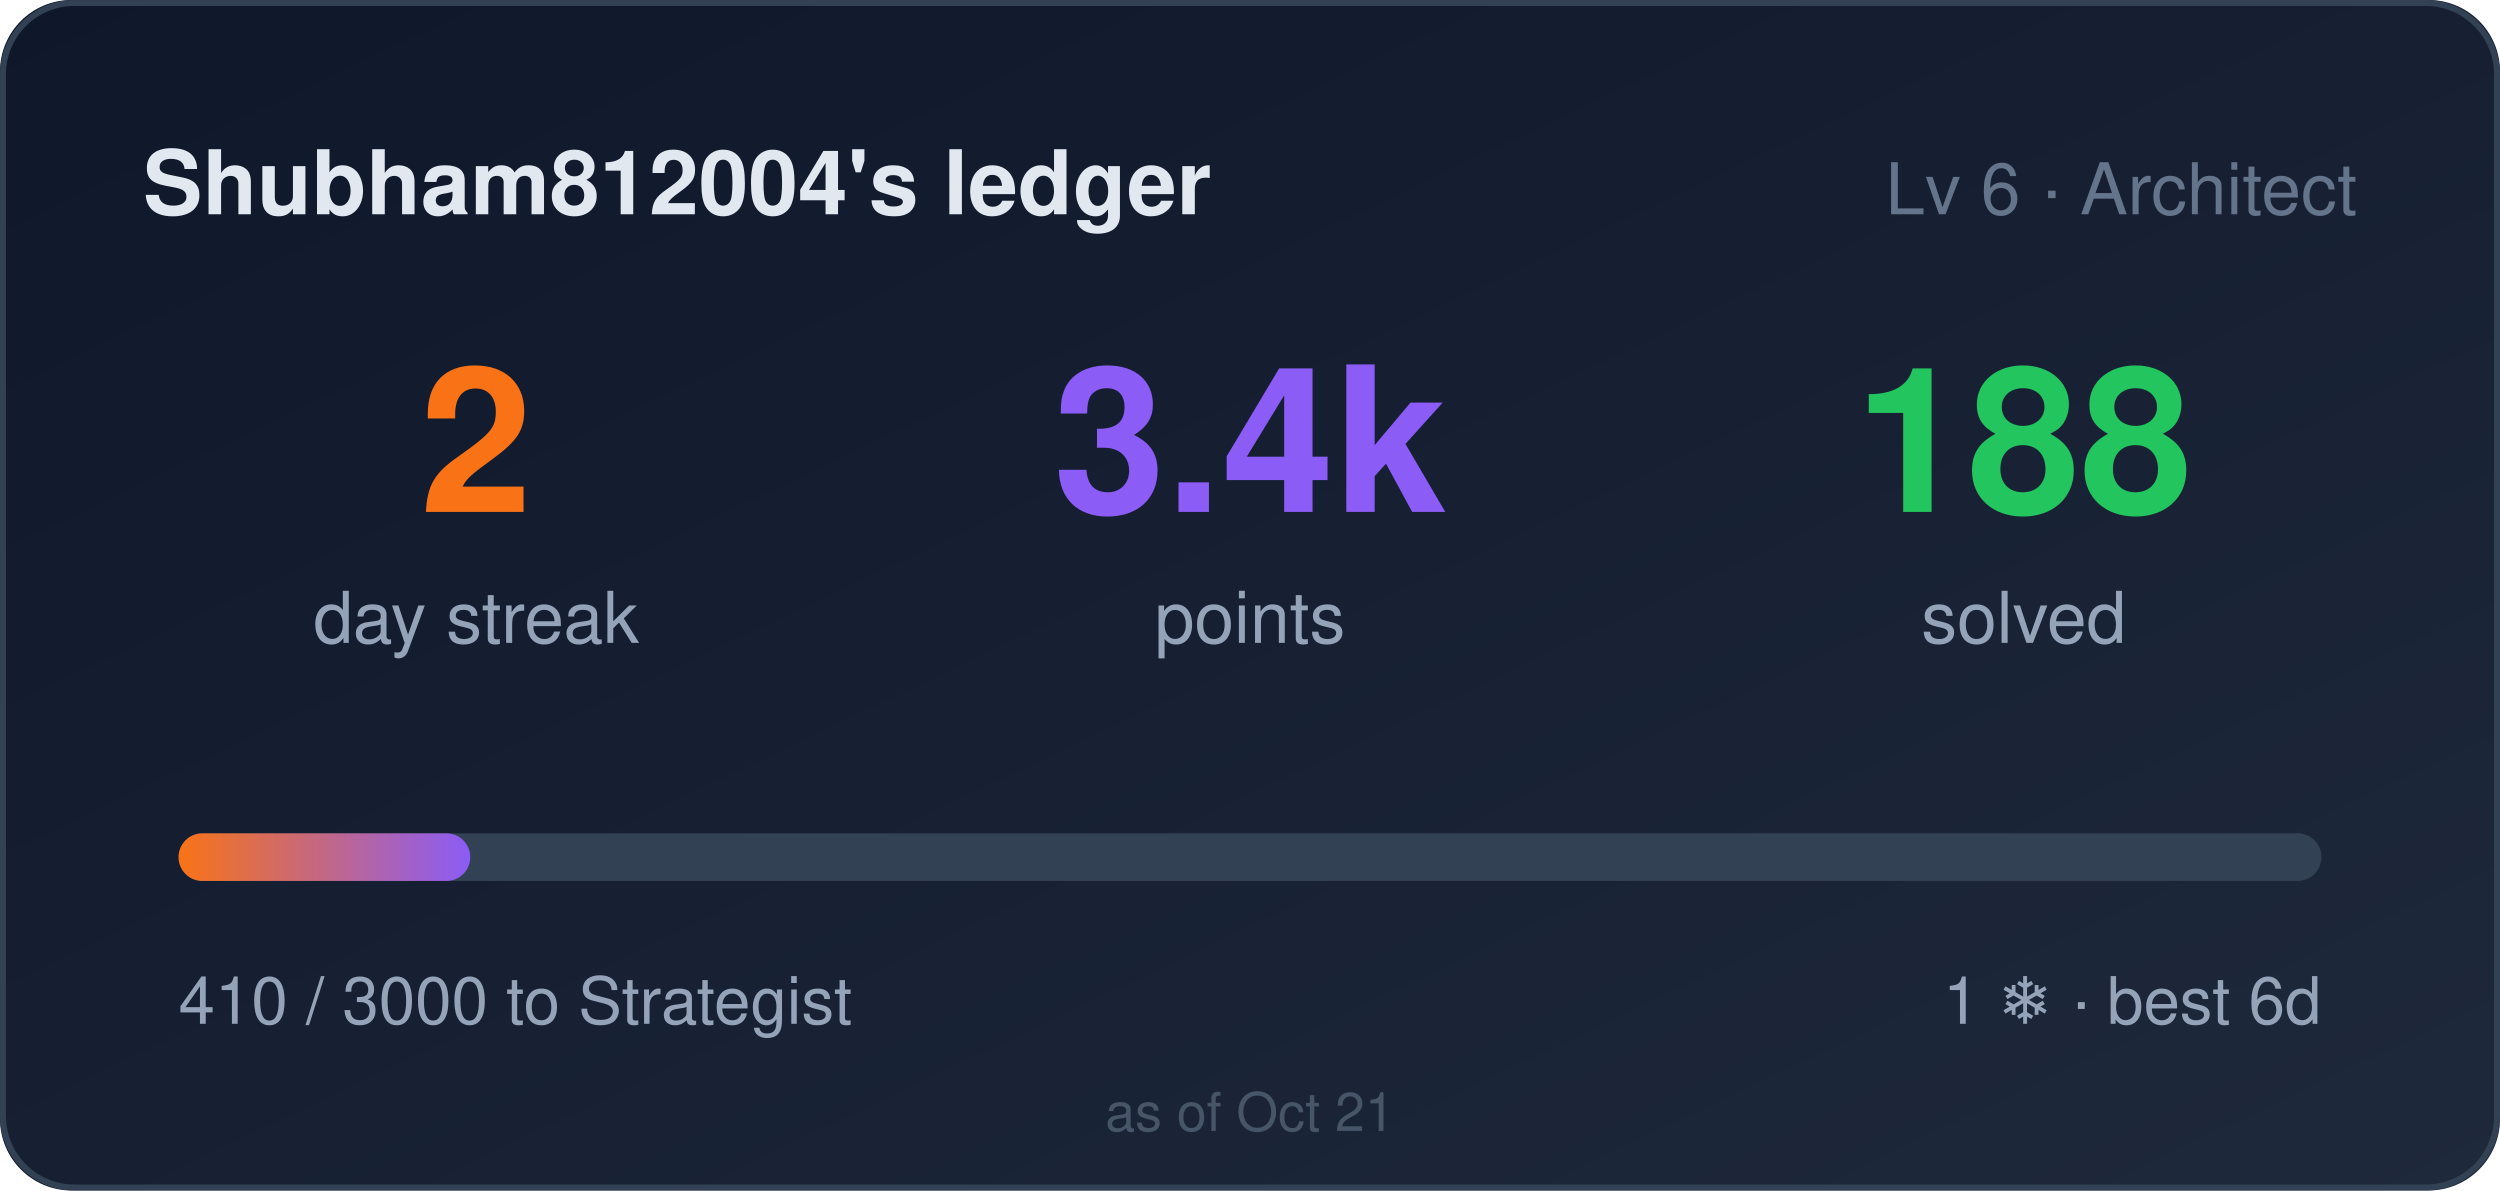
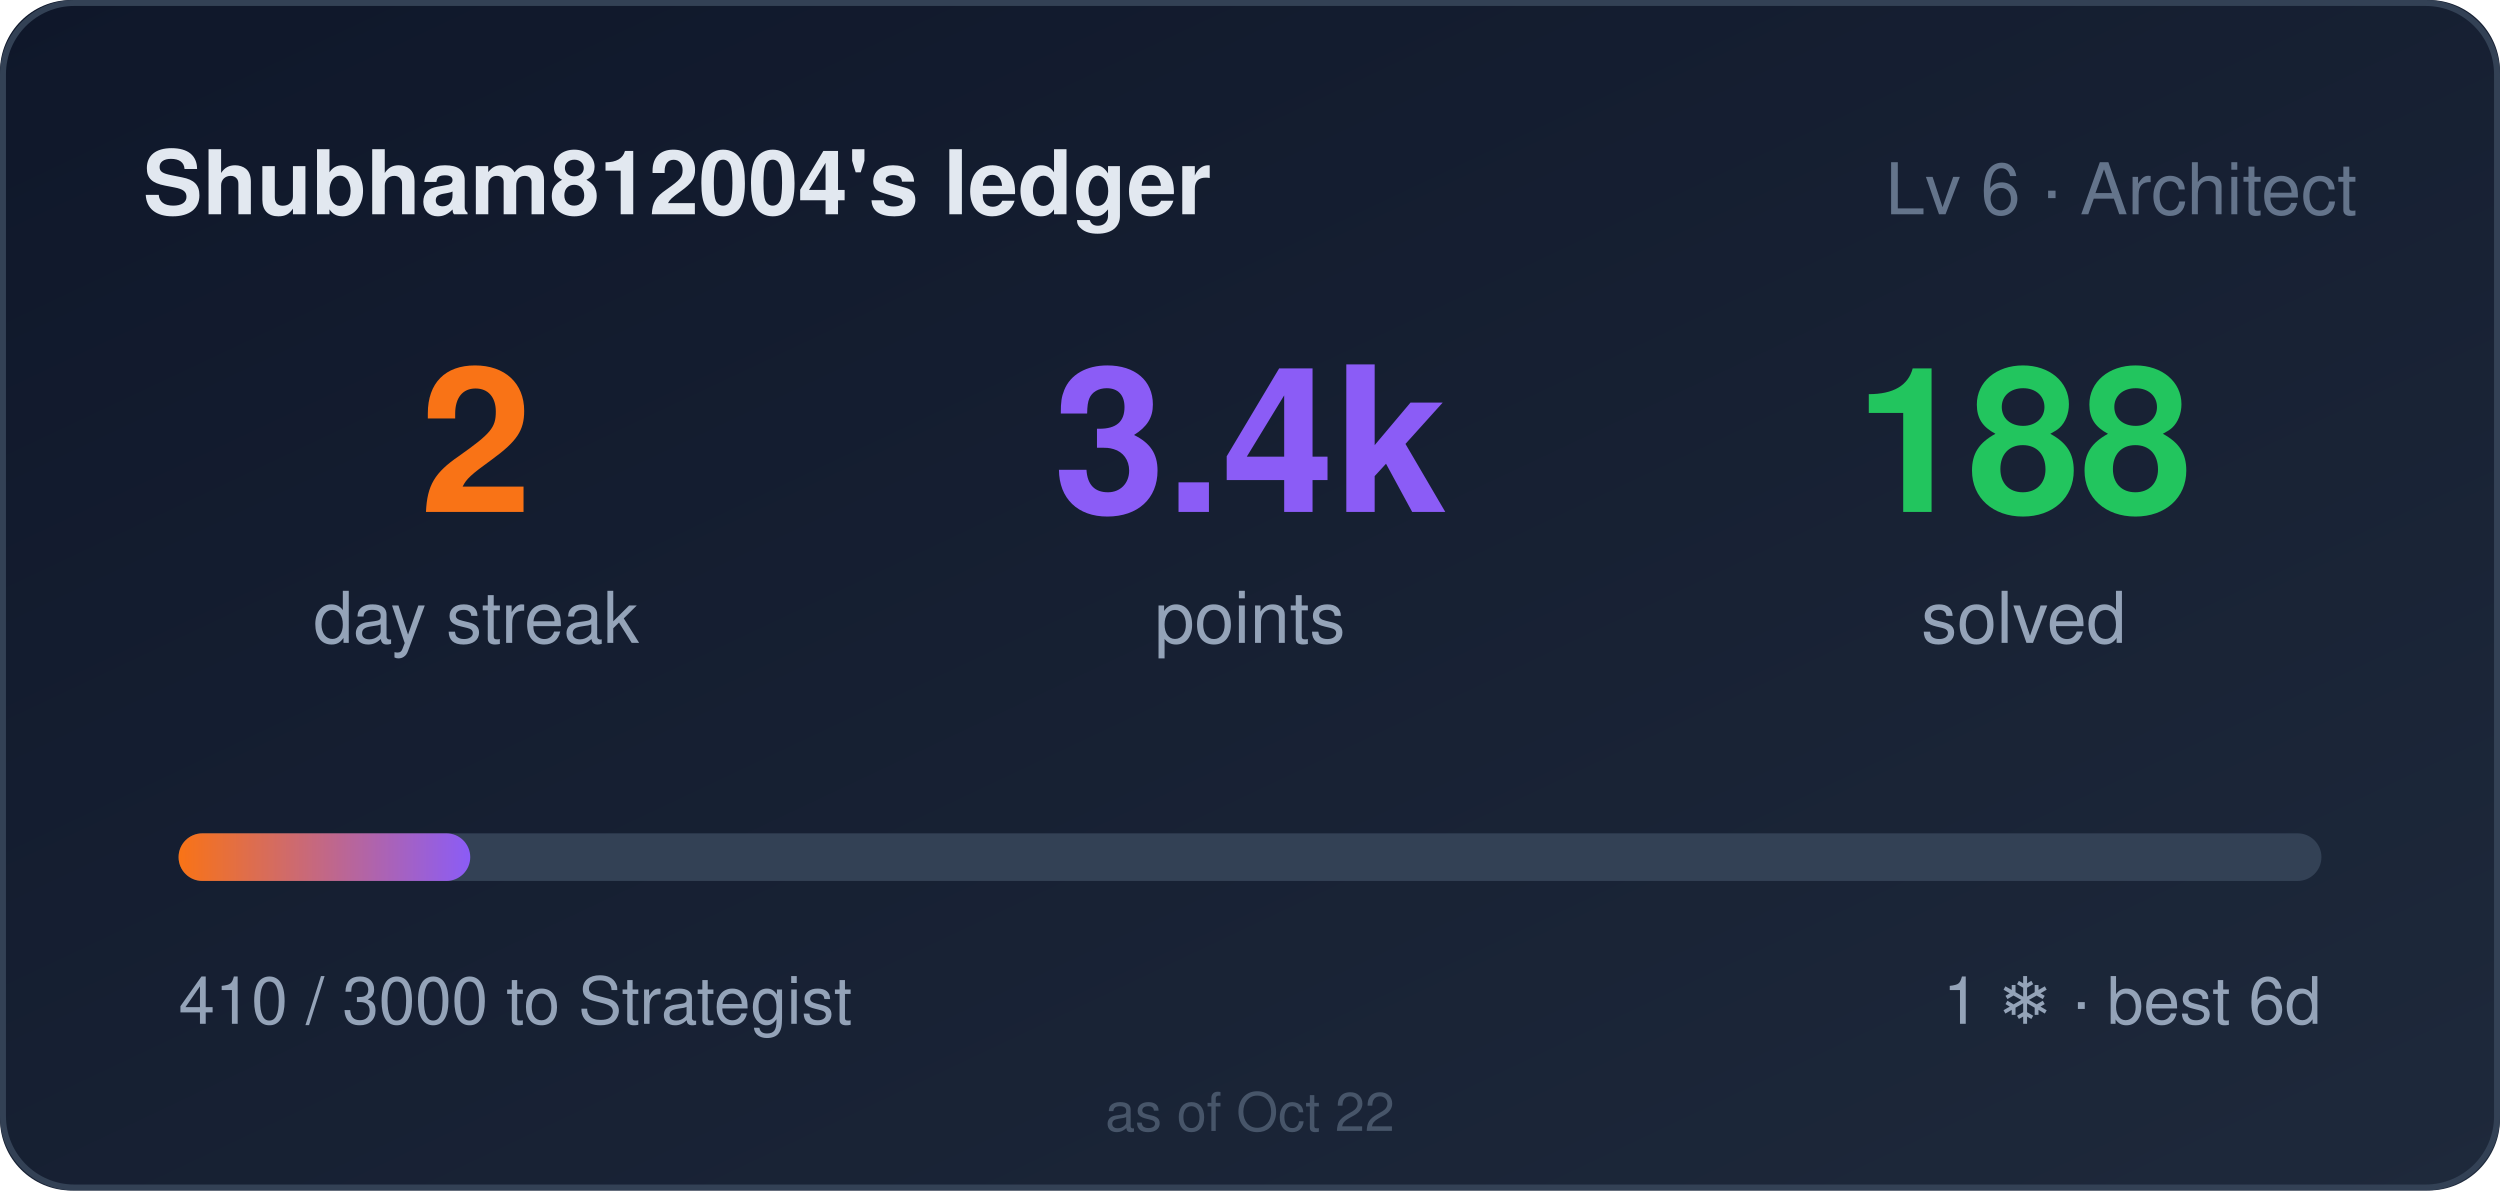
<svg xmlns="http://www.w3.org/2000/svg" width="420" height="200" role="img" aria-label="Shubham812004's ledger: 2 day streak, 3410 points">
  <style>
    .bar,.n{transform-box:fill-box}
    .bar{transform-origin:left center}
    @media (prefers-reduced-motion: no-preference){
      .bar{animation:cl-grow .9s cubic-bezier(.22,1,.36,1) both}
      .n{animation:cl-rise .5s ease-out both}
      .n2{animation-delay:.08s}
      .n3{animation-delay:.16s}
    }
    @keyframes cl-grow{from{transform:scaleX(0)}to{transform:scaleX(1)}}
    @keyframes cl-rise{from{opacity:0;transform:translateY(6px)}to{opacity:1;transform:none}}
  </style>
  <defs>
    <linearGradient id="bg" x1="0" y1="0" x2="1" y2="1">
      <stop offset="0" stop-color="#0f172a" />
      <stop offset="1" stop-color="#1e293b" />
    </linearGradient>
    <linearGradient id="bar" x1="0" y1="0" x2="1" y2="0">
      <stop offset="0" stop-color="#f97316" />
      <stop offset="1" stop-color="#8b5cf6" />
    </linearGradient>
  </defs>
  <rect width="420" height="200" rx="12" fill="url(#bg)" />
  <rect x="0.5" y="0.5" width="419" height="199" rx="12" fill="none" stroke="#334155" />
  <text x="24" y="36" fill="#e2e8f0" font-size="15" font-weight="600" font-family="Segoe UI,Helvetica,Arial,sans-serif">Shubham812004's ledger</text>
  <text x="396" y="36" fill="#64748b" font-size="12" text-anchor="end" font-family="Segoe UI,Helvetica,Arial,sans-serif">Lv 6 · Architect</text>
  <g font-family="Segoe UI,Helvetica,Arial,sans-serif">
    <text class="n n1" x="80" y="86" fill="#f97316" font-size="34" font-weight="700" text-anchor="middle">2</text>
    <text x="80" y="108" fill="#94a3b8" font-size="12" text-anchor="middle">day streak</text>
    <text class="n n2" x="210" y="86" fill="#8b5cf6" font-size="34" font-weight="700" text-anchor="middle">3.4k</text>
    <text x="210" y="108" fill="#94a3b8" font-size="12" text-anchor="middle">points</text>
    <text class="n n3" x="340" y="86" fill="#22c55e" font-size="34" font-weight="700" text-anchor="middle">188</text>
    <text x="340" y="108" fill="#94a3b8" font-size="12" text-anchor="middle">solved</text>
  </g>
  <rect x="30" y="140" width="360" height="8" rx="4" fill="#334155" />
  <rect class="bar" x="30" y="140" width="49" height="8" rx="4" fill="url(#bar)" />
  <text x="30" y="172" fill="#94a3b8" font-size="11" font-family="Segoe UI,Helvetica,Arial,sans-serif">410 / 3000 to Strategist</text>
  <text x="390" y="172" fill="#94a3b8" font-size="11" text-anchor="end" font-family="Segoe UI,Helvetica,Arial,sans-serif">1 ❄ · best 6d</text>
-   <text x="210" y="190" fill="#475569" font-size="9" text-anchor="middle" font-family="Segoe UI,Helvetica,Arial,sans-serif">as of Oct 21</text>
+   <text x="210" y="190" fill="#475569" font-size="9" text-anchor="middle" font-family="Segoe UI,Helvetica,Arial,sans-serif">as of Oct 22</text>
</svg>
